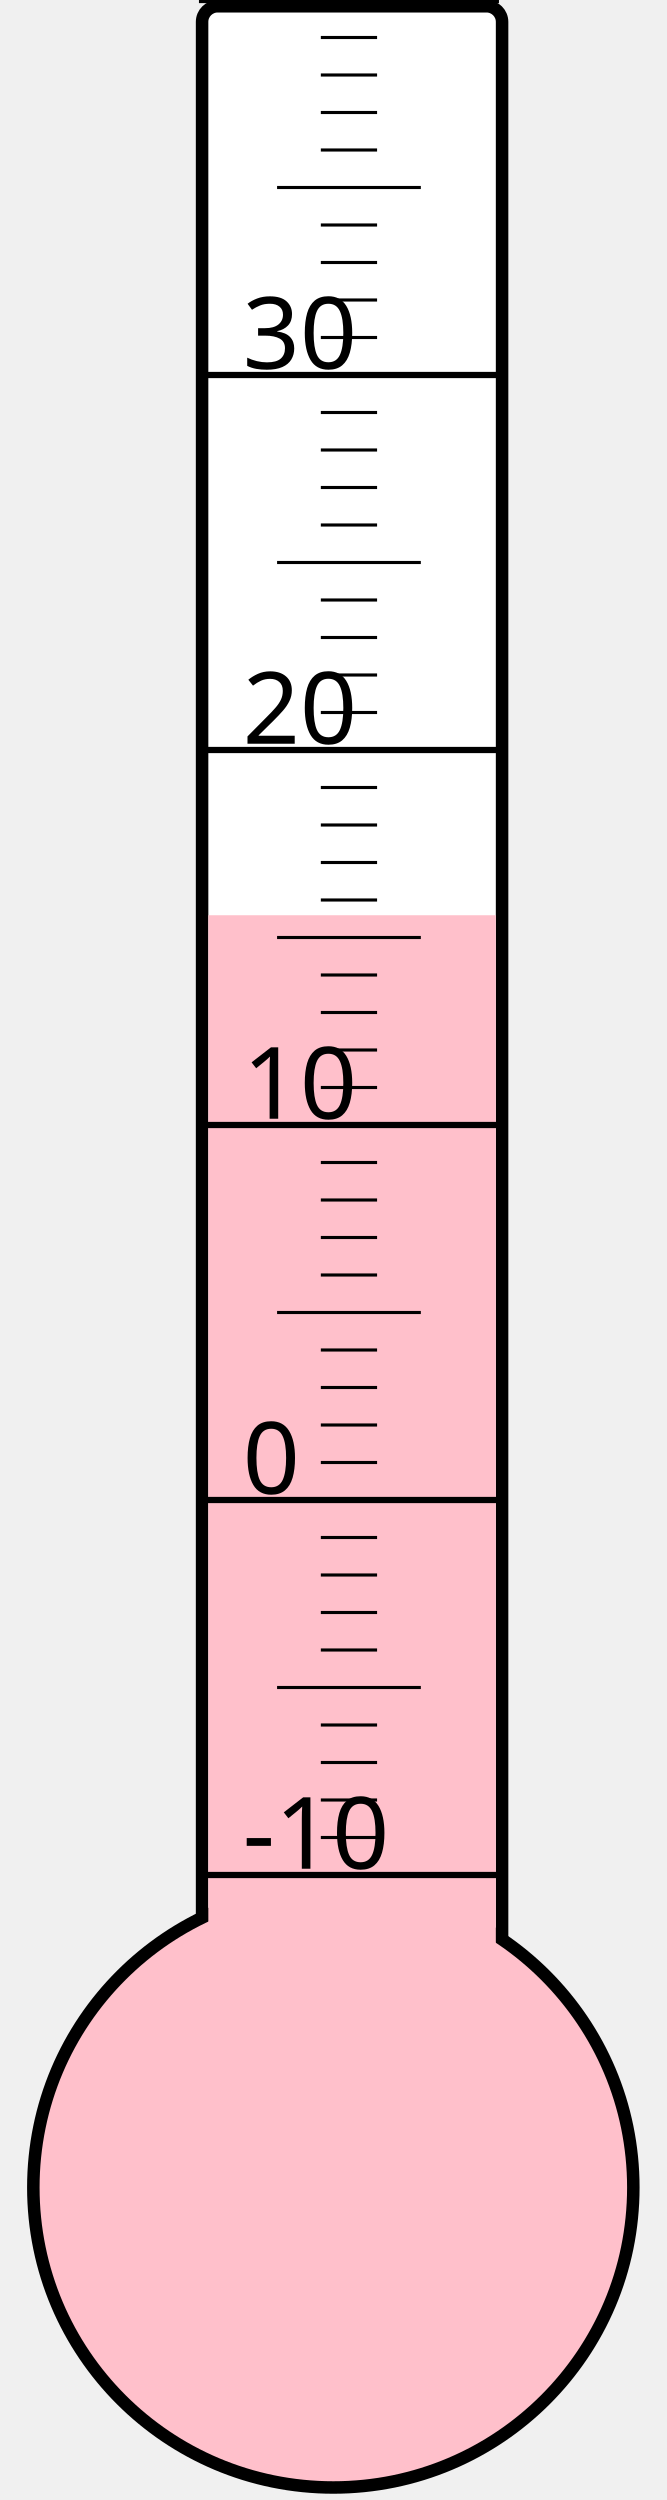
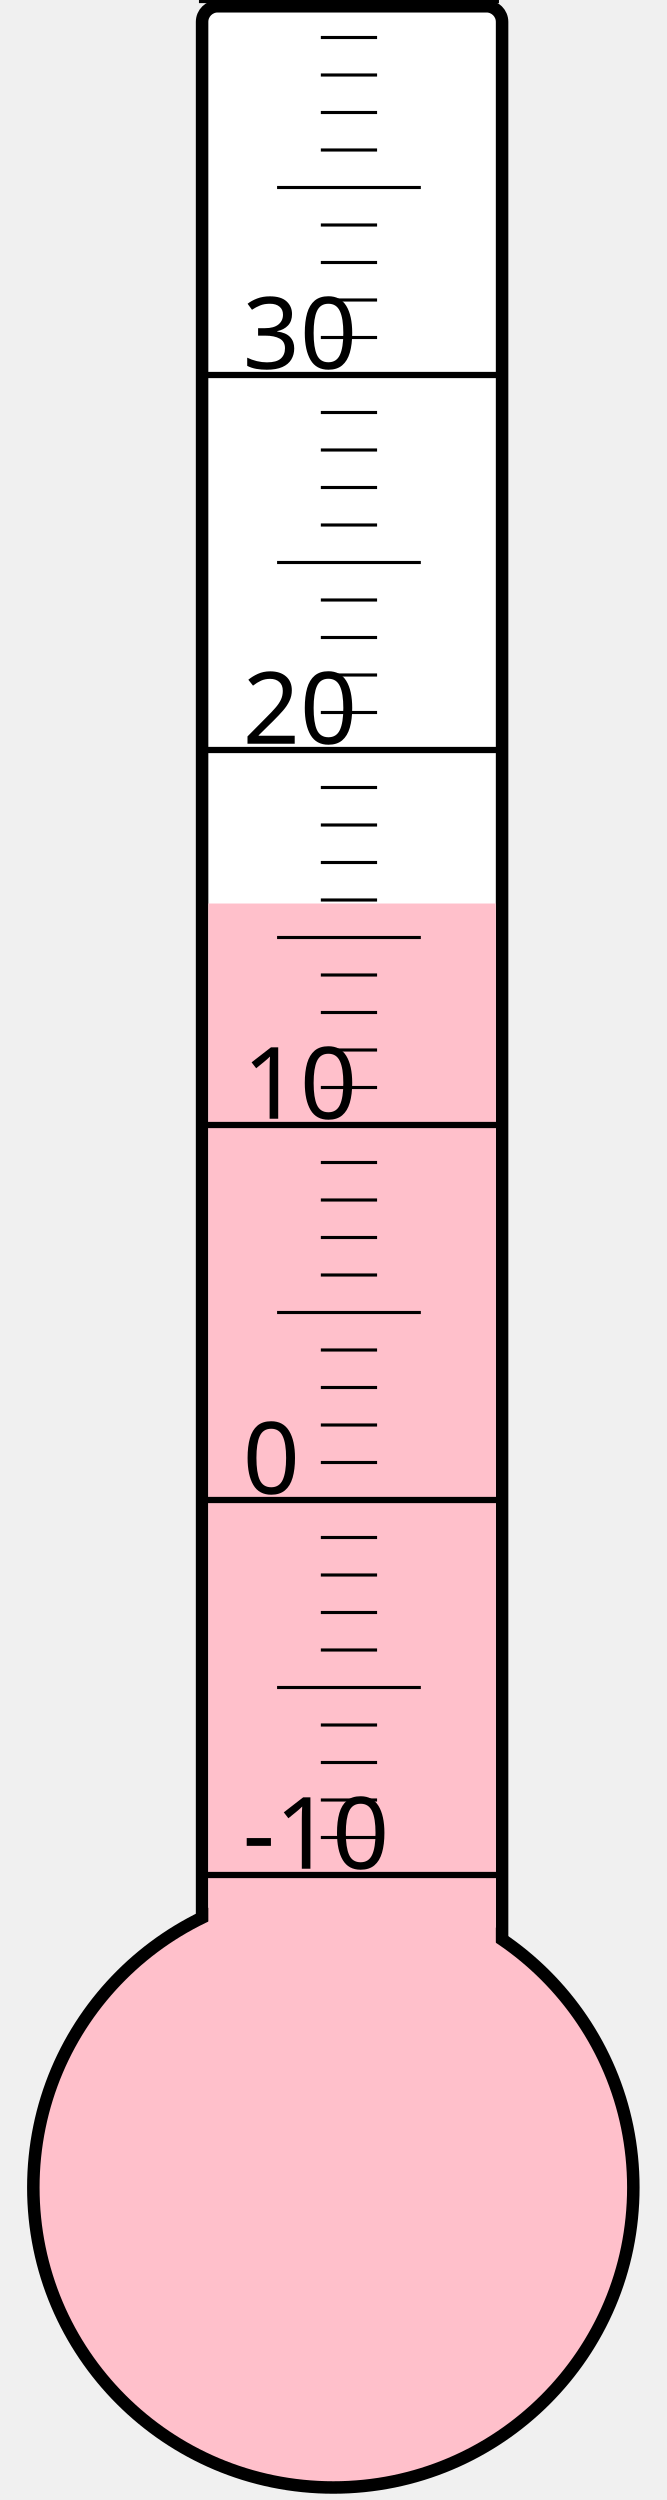
<svg xmlns="http://www.w3.org/2000/svg" width="40px" height="150px" viewBox="0 0 200 800">
  <rect width="200" height="800" x="0" y="0" style="fill: #ffffeb; fill-opacity: 0;" />
  <rect width="96" height="680" x="58" y="2" rx="5" ry="5" style="fill: white; fill-opacity: 1; stroke: black; stroke-width: 4;" />
  <circle cx="100" cy="700" r="96" style="fill: pink; stroke: black; stroke-width: 4;" />
-   <rect width="92" height="407.125" x="60" y="292.875" style="fill: pink; fill-opacity: 1; stroke-width: 0;" />
+   <rect width="92" height="410.875" x="60" y="289.125" style="fill: pink; fill-opacity: 1; stroke-width: 0;" />
  <text x="71" y="598" style="font-family: sans-serif; font-size: 24pt;">-10</text>
  <text x="71" y="478" style="font-family: sans-serif; font-size: 24pt;">0</text>
  <text x="71" y="358" style="font-family: sans-serif; font-size: 24pt;">10</text>
  <text x="71" y="238" style="font-family: sans-serif; font-size: 24pt;">20</text>
  <text x="71" y="118" style="font-family: sans-serif; font-size: 24pt;">30</text>
  <g style="stroke: black;">
    <line x1="57" y1="600" x2="153" y2="600" style="stroke-width: 2;" />
    <line x1="96" y1="588" x2="114" y2="588" style="stroke-width: 1;" />
    <line x1="96" y1="576" x2="114" y2="576" style="stroke-width: 1;" />
    <line x1="96" y1="564" x2="114" y2="564" style="stroke-width: 1;" />
    <line x1="96" y1="552" x2="114" y2="552" style="stroke-width: 1;" />
    <line x1="82" y1="540" x2="128" y2="540" style="stroke-width: 1;" />
    <line x1="96" y1="528" x2="114" y2="528" style="stroke-width: 1;" />
    <line x1="96" y1="516" x2="114" y2="516" style="stroke-width: 1;" />
    <line x1="96" y1="504" x2="114" y2="504" style="stroke-width: 1;" />
    <line x1="96" y1="492" x2="114" y2="492" style="stroke-width: 1;" />
    <line x1="57" y1="480" x2="153" y2="480" style="stroke-width: 2;" />
    <line x1="96" y1="468" x2="114" y2="468" style="stroke-width: 1;" />
    <line x1="96" y1="456" x2="114" y2="456" style="stroke-width: 1;" />
    <line x1="96" y1="444" x2="114" y2="444" style="stroke-width: 1;" />
    <line x1="96" y1="432" x2="114" y2="432" style="stroke-width: 1;" />
    <line x1="82" y1="420" x2="128" y2="420" style="stroke-width: 1;" />
    <line x1="96" y1="408" x2="114" y2="408" style="stroke-width: 1;" />
    <line x1="96" y1="396" x2="114" y2="396" style="stroke-width: 1;" />
    <line x1="96" y1="384" x2="114" y2="384" style="stroke-width: 1;" />
    <line x1="96" y1="372" x2="114" y2="372" style="stroke-width: 1;" />
    <line x1="57" y1="360" x2="153" y2="360" style="stroke-width: 2;" />
    <line x1="96" y1="348" x2="114" y2="348" style="stroke-width: 1;" />
    <line x1="96" y1="336" x2="114" y2="336" style="stroke-width: 1;" />
    <line x1="96" y1="324" x2="114" y2="324" style="stroke-width: 1;" />
    <line x1="96" y1="312" x2="114" y2="312" style="stroke-width: 1;" />
    <line x1="82" y1="300" x2="128" y2="300" style="stroke-width: 1;" />
    <line x1="96" y1="288" x2="114" y2="288" style="stroke-width: 1;" />
    <line x1="96" y1="276" x2="114" y2="276" style="stroke-width: 1;" />
    <line x1="96" y1="264" x2="114" y2="264" style="stroke-width: 1;" />
    <line x1="96" y1="252" x2="114" y2="252" style="stroke-width: 1;" />
    <line x1="57" y1="240" x2="153" y2="240" style="stroke-width: 2;" />
    <line x1="96" y1="228" x2="114" y2="228" style="stroke-width: 1;" />
    <line x1="96" y1="216" x2="114" y2="216" style="stroke-width: 1;" />
    <line x1="96" y1="204" x2="114" y2="204" style="stroke-width: 1;" />
    <line x1="96" y1="192" x2="114" y2="192" style="stroke-width: 1;" />
    <line x1="82" y1="180" x2="128" y2="180" style="stroke-width: 1;" />
    <line x1="96" y1="168" x2="114" y2="168" style="stroke-width: 1;" />
    <line x1="96" y1="156" x2="114" y2="156" style="stroke-width: 1;" />
    <line x1="96" y1="144" x2="114" y2="144" style="stroke-width: 1;" />
    <line x1="96" y1="132" x2="114" y2="132" style="stroke-width: 1;" />
    <line x1="57" y1="120" x2="153" y2="120" style="stroke-width: 2;" />
    <line x1="96" y1="108" x2="114" y2="108" style="stroke-width: 1;" />
    <line x1="96" y1="96" x2="114" y2="96" style="stroke-width: 1;" />
    <line x1="96" y1="84" x2="114" y2="84" style="stroke-width: 1;" />
    <line x1="96" y1="72" x2="114" y2="72" style="stroke-width: 1;" />
    <line x1="82" y1="60" x2="128" y2="60" style="stroke-width: 1;" />
    <line x1="96" y1="48" x2="114" y2="48" style="stroke-width: 1;" />
    <line x1="96" y1="36" x2="114" y2="36" style="stroke-width: 1;" />
    <line x1="96" y1="24" x2="114" y2="24" style="stroke-width: 1;" />
    <line x1="96" y1="12" x2="114" y2="12" style="stroke-width: 1;" />
    <line x1="57" y1="0" x2="153" y2="0" style="stroke-width: 2;" />
  </g>
</svg>
